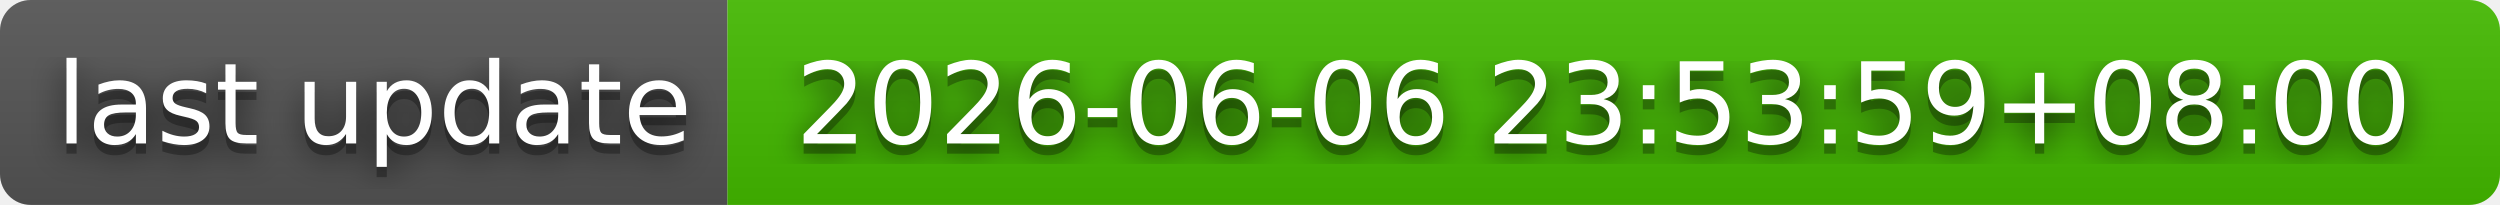
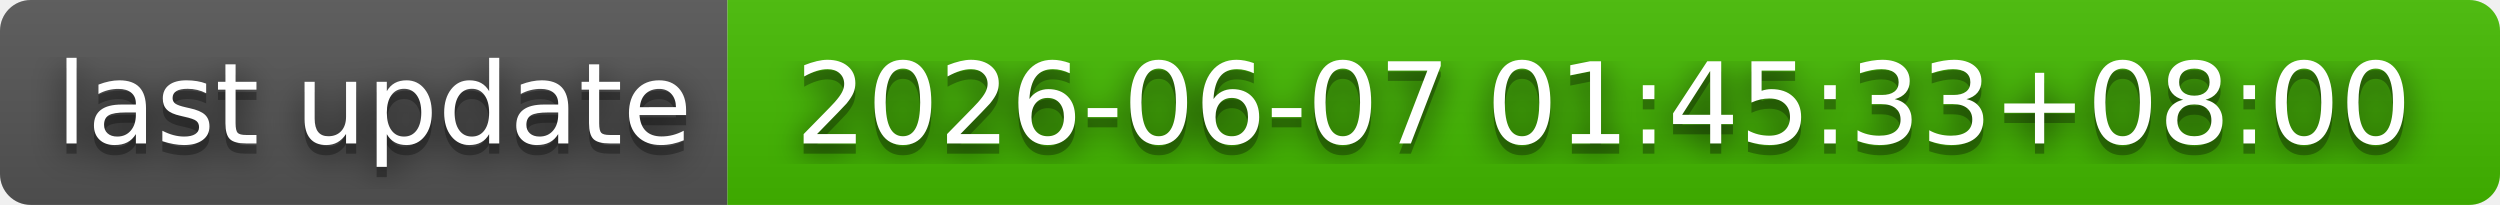
- <svg xmlns="http://www.w3.org/2000/svg" width="244" height="20" role="img" aria-label="last update: 2026-06-06 23:53:59+08:00">
+ <svg xmlns="http://www.w3.org/2000/svg" width="244" height="20" role="img" aria-label="last update: 2026-06-07 01:45:33+08:00">
  <filter id="blur">
    <feGaussianBlur in="SourceGraphic" stdDeviation="16" />
  </filter>
  <linearGradient id="s" x2="0" y2="100%">
    <stop offset="0" stop-color="#bbb" stop-opacity=".1" />
    <stop offset="1" stop-opacity=".1" />
  </linearGradient>
  <clipPath id="r">
    <rect width="244" height="20" rx="3" fill="#fff" />
  </clipPath>
  <g clip-path="url(#r)">
    <rect width="71" height="20" fill="#555" />
    <rect x="71" width="173" height="20" fill="#4b0" />
    <rect width="244" height="20" fill="url(#s)" />
  </g>
  <g fill="#fff" text-anchor="middle" font-family="Verdana,Geneva,DejaVu Sans,sans-serif" text-rendering="geometricPrecision" font-size="110">
    <text aria-hidden="true" x="365" y="150" fill="#010101" fill-opacity=".80" filter="url(#blur)" transform="scale(.1)" textLength="610">last update</text>
    <text aria-hidden="true" x="365" y="150" fill="#010101" fill-opacity=".3" transform="scale(.1)" textLength="610">last update</text>
    <text x="365" y="140" transform="scale(.1)" fill="#fff" textLength="610">last update</text>
-     <text aria-hidden="true" x="1565" y="150" fill="#010101" fill-opacity=".80" filter="url(#blur)" transform="scale(.1)" textLength="1630">2026-06-06 23:53:59+08:00</text>
-     <text aria-hidden="true" x="1565" y="150" fill="#010101" fill-opacity=".3" transform="scale(.1)" textLength="1630">2026-06-06 23:53:59+08:00</text>
-     <text x="1565" y="140" transform="scale(.1)" fill="#fff" textLength="1630">2026-06-06 23:53:59+08:00</text>
+     <text aria-hidden="true" x="1565" y="150" fill="#010101" fill-opacity=".80" filter="url(#blur)" transform="scale(.1)" textLength="1630">2026-06-07 01:45:33+08:00</text>
+     <text aria-hidden="true" x="1565" y="150" fill="#010101" fill-opacity=".3" transform="scale(.1)" textLength="1630">2026-06-07 01:45:33+08:00</text>
+     <text x="1565" y="140" transform="scale(.1)" fill="#fff" textLength="1630">2026-06-07 01:45:33+08:00</text>
  </g>
</svg>
